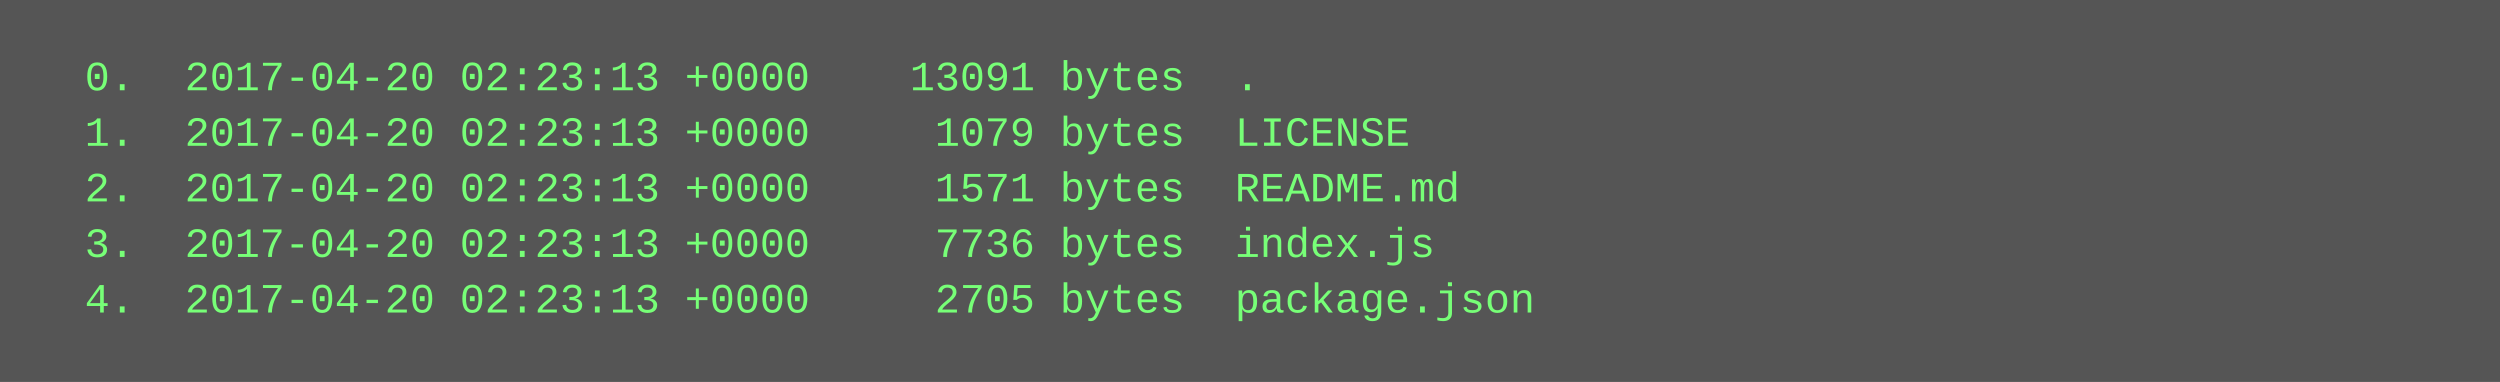
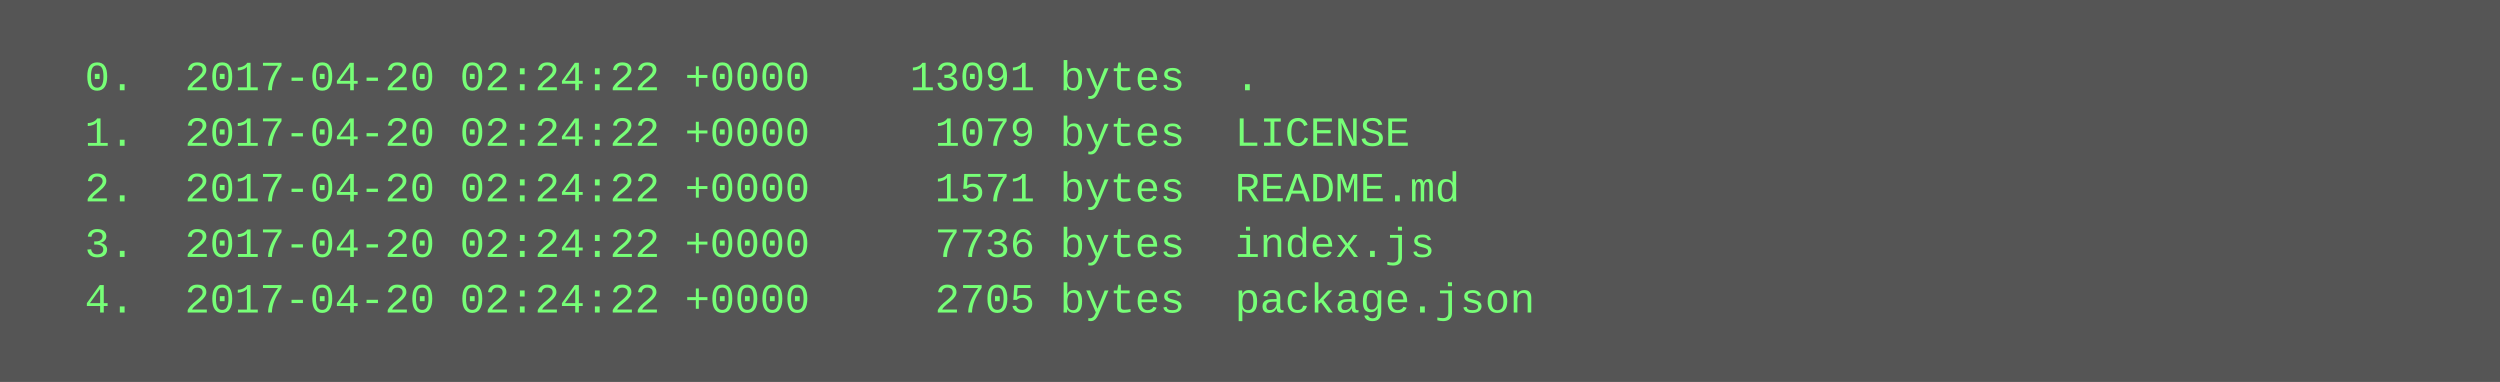
<svg xmlns="http://www.w3.org/2000/svg" height="110" width="720">
  <rect height="110" fill="#555" width="720" />
  <text fill="#7f7" font-family="Courier New" font-size="12" xml:space="preserve">
-     <tspan x="10" y="26">  0.  2017-04-20 02:23:13 +0000    13091 bytes  .</tspan>
-     <tspan x="10" y="42">  1.  2017-04-20 02:23:13 +0000     1079 bytes  LICENSE</tspan>
-     <tspan x="10" y="58">  2.  2017-04-20 02:23:13 +0000     1571 bytes  README.md</tspan>
-     <tspan x="10" y="74">  3.  2017-04-20 02:23:13 +0000     7736 bytes  index.js</tspan>
-     <tspan x="10" y="90">  4.  2017-04-20 02:23:13 +0000     2705 bytes  package.json</tspan>
+     <tspan x="10" y="26">  0.  2017-04-20 02:24:22 +0000    13091 bytes  .</tspan>
+     <tspan x="10" y="42">  1.  2017-04-20 02:24:22 +0000     1079 bytes  LICENSE</tspan>
+     <tspan x="10" y="58">  2.  2017-04-20 02:24:22 +0000     1571 bytes  README.md</tspan>
+     <tspan x="10" y="74">  3.  2017-04-20 02:24:22 +0000     7736 bytes  index.js</tspan>
+     <tspan x="10" y="90">  4.  2017-04-20 02:24:22 +0000     2705 bytes  package.json</tspan>
  </text>
</svg>
